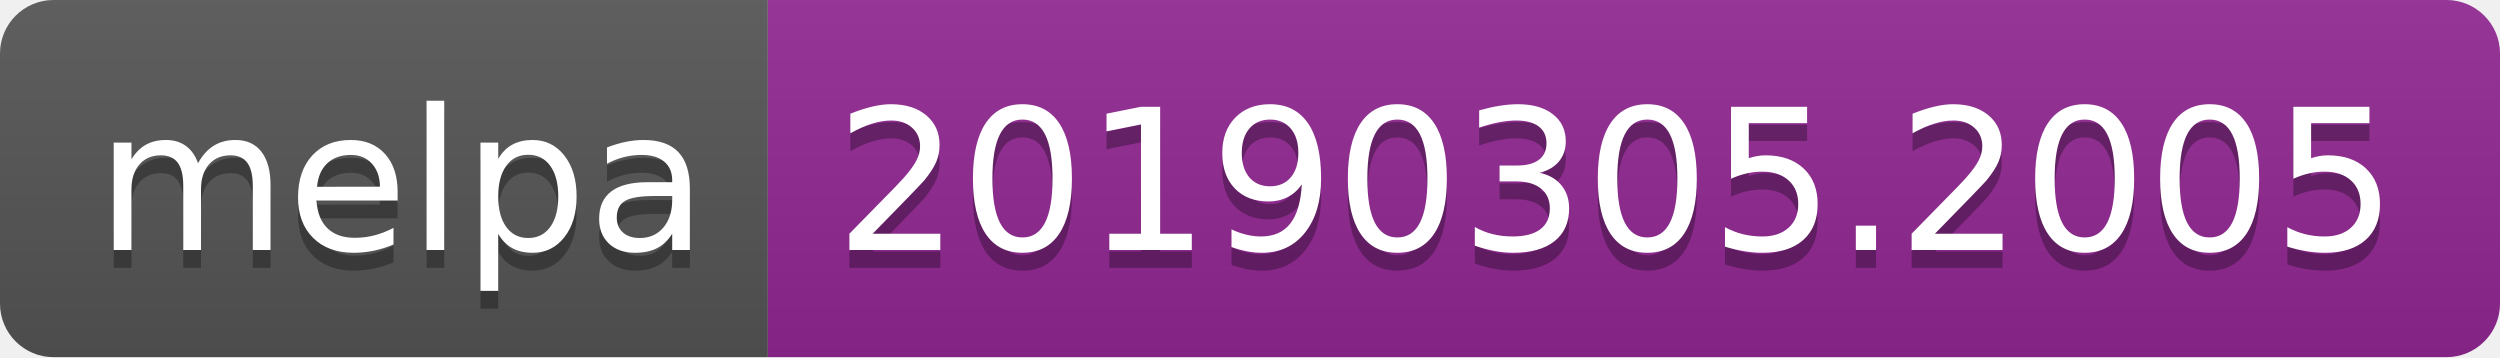
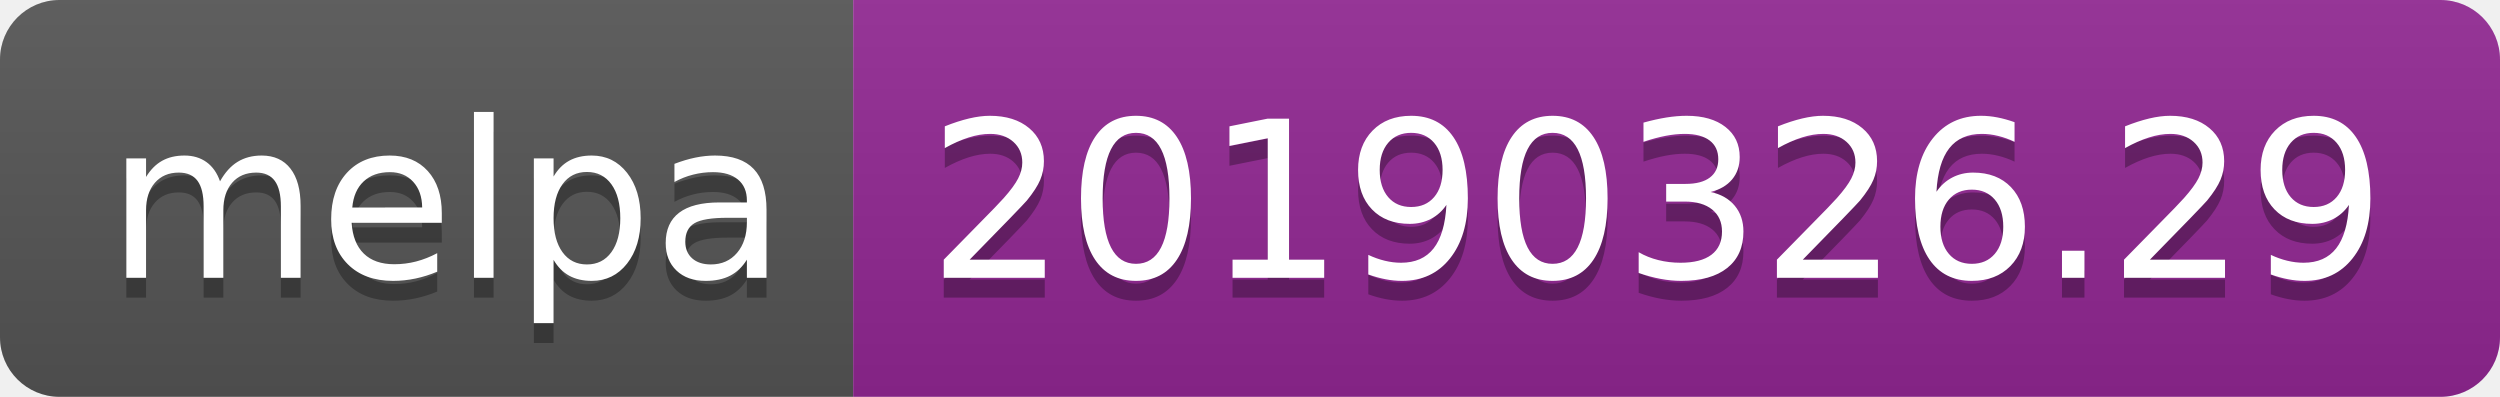
- <svg xmlns="http://www.w3.org/2000/svg" width="140" height="20">
+ <svg xmlns="http://www.w3.org/2000/svg" width="126" height="20">
  <linearGradient id="b" x2="0" y2="100%">
    <stop offset="0" stop-color="#bbb" stop-opacity=".1" />
    <stop offset="1" stop-opacity=".1" />
  </linearGradient>
  <clipPath id="a">
-     <rect width="140" height="20" rx="3" fill="#fff" />
+     <rect width="126" height="20" rx="3" fill="#fff" />
  </clipPath>
  <g clip-path="url(#a)">
    <path fill="#555" d="M0 0h43v20H0z" />
-     <path fill="#922793" d="M43 0h97v20H43z" />
-     <path fill="url(#b)" d="M0 0h140v20H0z" />
+     <path fill="#922793" d="M43 0h83v20H43z" />
+     <path fill="url(#b)" d="M0 0h126v20H0z" />
  </g>
  <g fill="#fff" text-anchor="middle" font-family="DejaVu Sans,Verdana,Geneva,sans-serif" font-size="110">
    <text x="225" y="150" fill="#010101" fill-opacity=".3" transform="scale(.1)" textLength="330">melpa</text>
    <text x="225" y="140" transform="scale(.1)" textLength="330">melpa</text>
-     <text x="905" y="150" fill="#010101" fill-opacity=".3" transform="scale(.1)" textLength="870">20190305.2005</text>
-     <text x="905" y="140" transform="scale(.1)" textLength="870">20190305.2005</text>
+     <text x="835" y="150" fill="#010101" fill-opacity=".3" transform="scale(.1)" textLength="730">20190326.29</text>
+     <text x="835" y="140" transform="scale(.1)" textLength="730">20190326.29</text>
  </g>
</svg>
